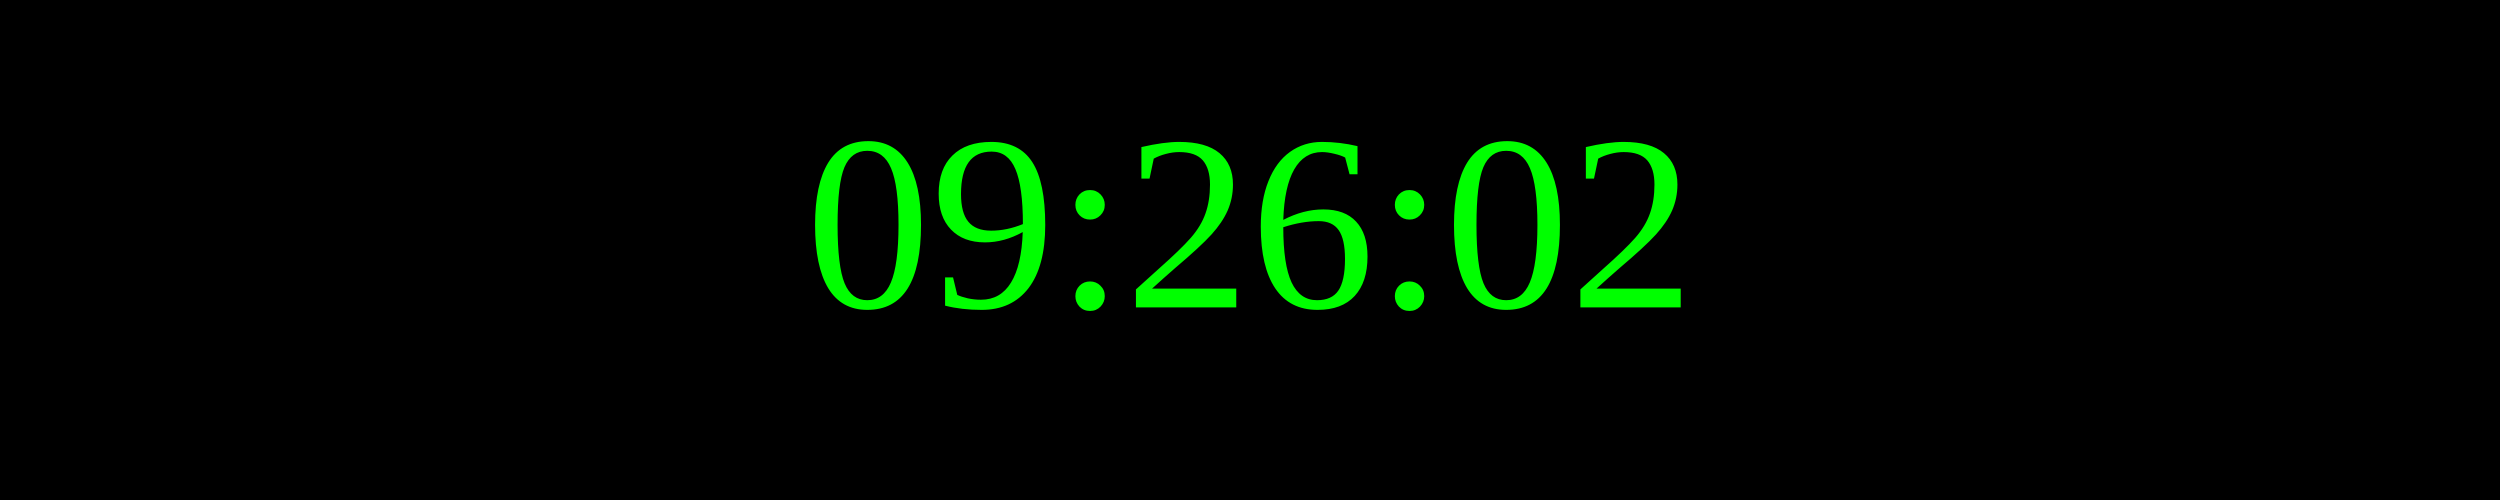
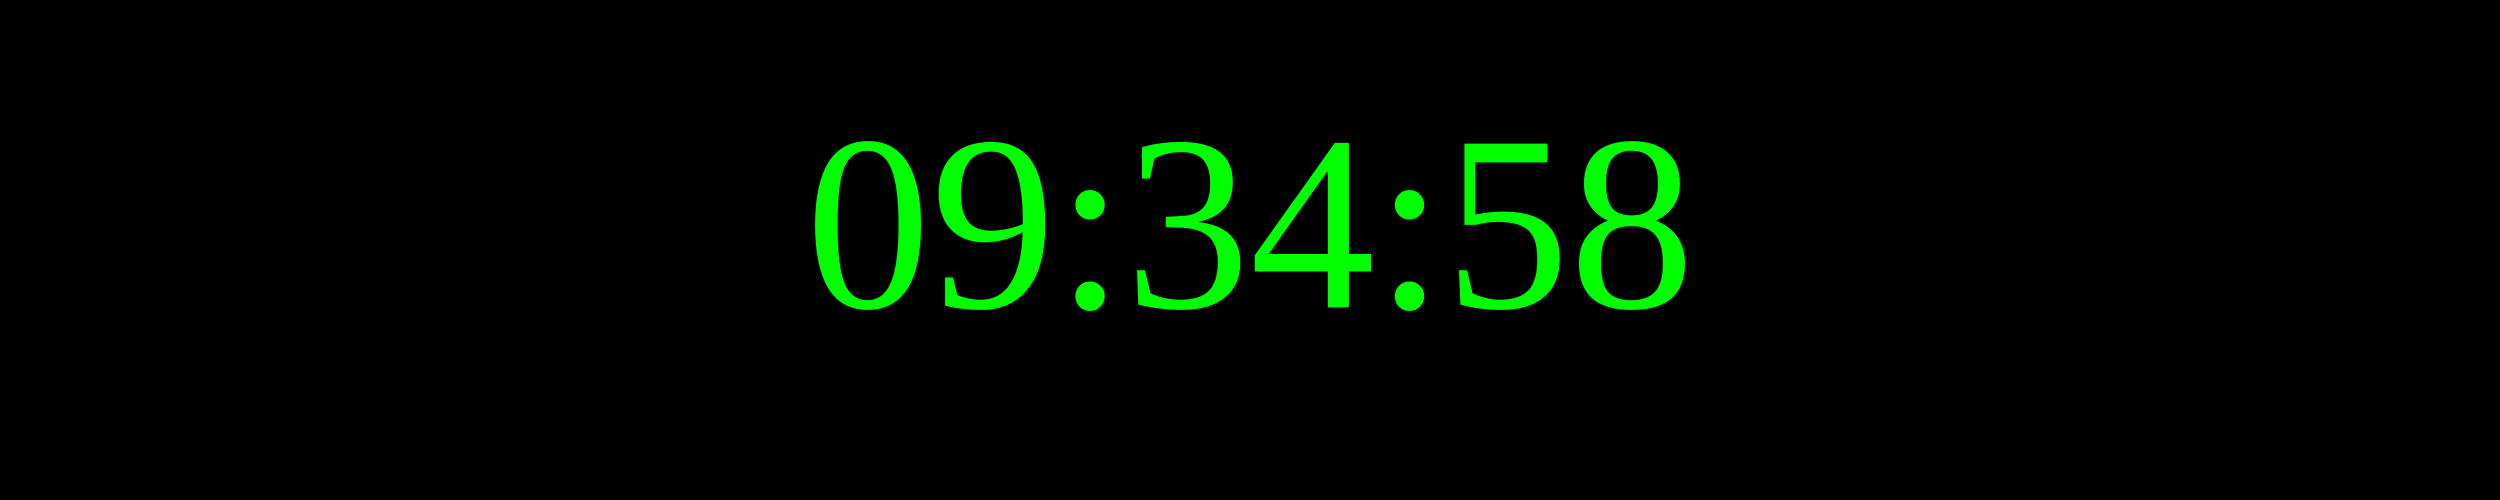
<svg xmlns="http://www.w3.org/2000/svg" width="250" height="50">
  <rect width="100%" height="100%" fill="black" />
  <text x="50%" y="50%" font-size="25" fill="lime" text-anchor="middle" dominant-baseline="middle">
- 09:26:02
+ 09:34:58
</text>
</svg>
